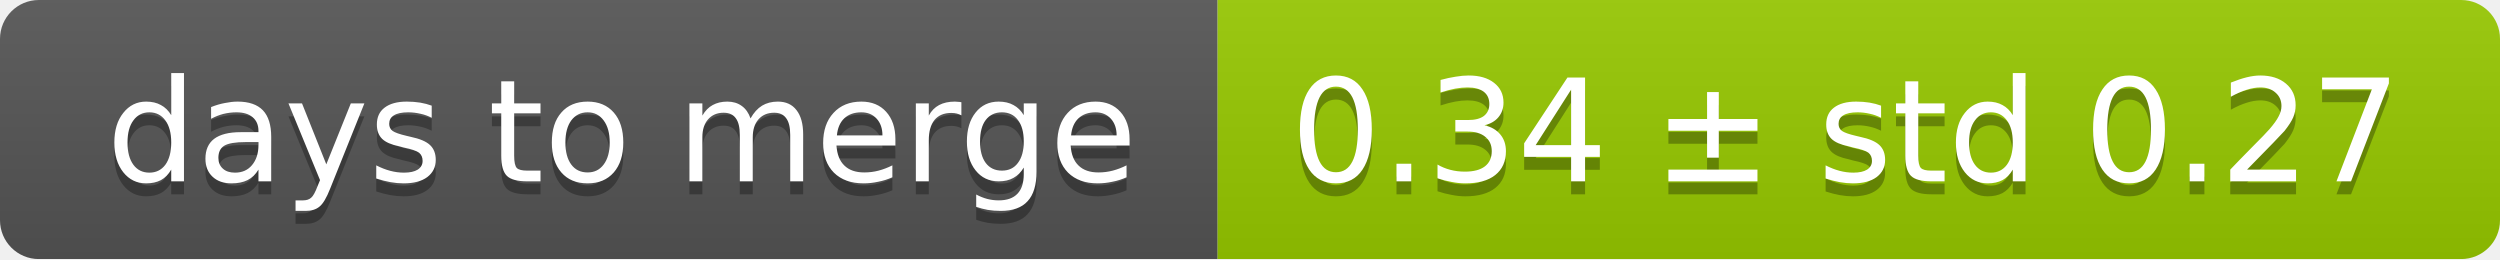
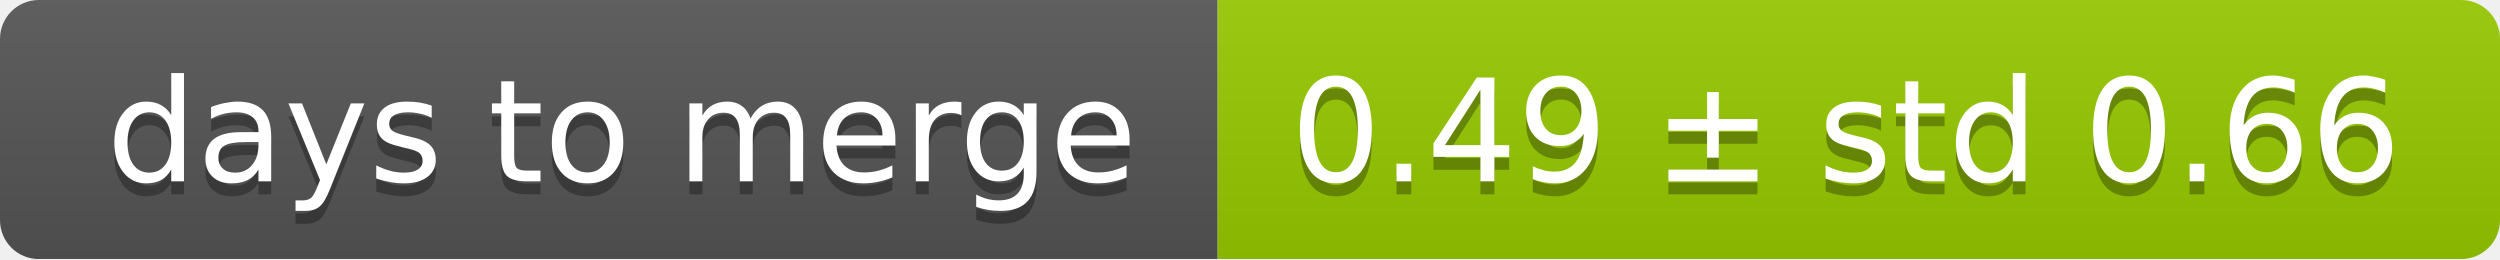
<svg xmlns="http://www.w3.org/2000/svg" width="193" height="20">
  <linearGradient id="smooth" x2="0" y2="100%">
    <stop offset="0" stop-color="#bbb" stop-opacity=".1" />
    <stop offset="1" stop-opacity=".1" />
  </linearGradient>
  <mask id="round">
    <rect width="193" height="20" rx="3" fill="#fff" />
  </mask>
  <g mask="url(#round)">
    <rect width="94" height="20" fill="#555" />
    <rect x="94" width="99" height="20" fill="#97ca00" />
    <rect width="193" height="20" fill="url(#smooth)" />
  </g>
  <g fill="#fff" text-anchor="middle" font-family="DejaVu Sans,Verdana,Geneva,sans-serif" font-size="11">
    <text x="48" y="15" fill="#010101" fill-opacity=".3">days to merge</text>
    <text x="48" y="14">days to merge</text>
-     <text x="142.5" y="15" fill="#010101" fill-opacity=".3">0.34 ± std 0.27</text>
-     <text x="142.5" y="14">0.34 ± std 0.27</text>
+     <text x="142.5" y="15" fill="#010101" fill-opacity=".3">0.49 ± std 0.66</text>
+     <text x="142.5" y="14">0.49 ± std 0.66</text>
  </g>
</svg>
